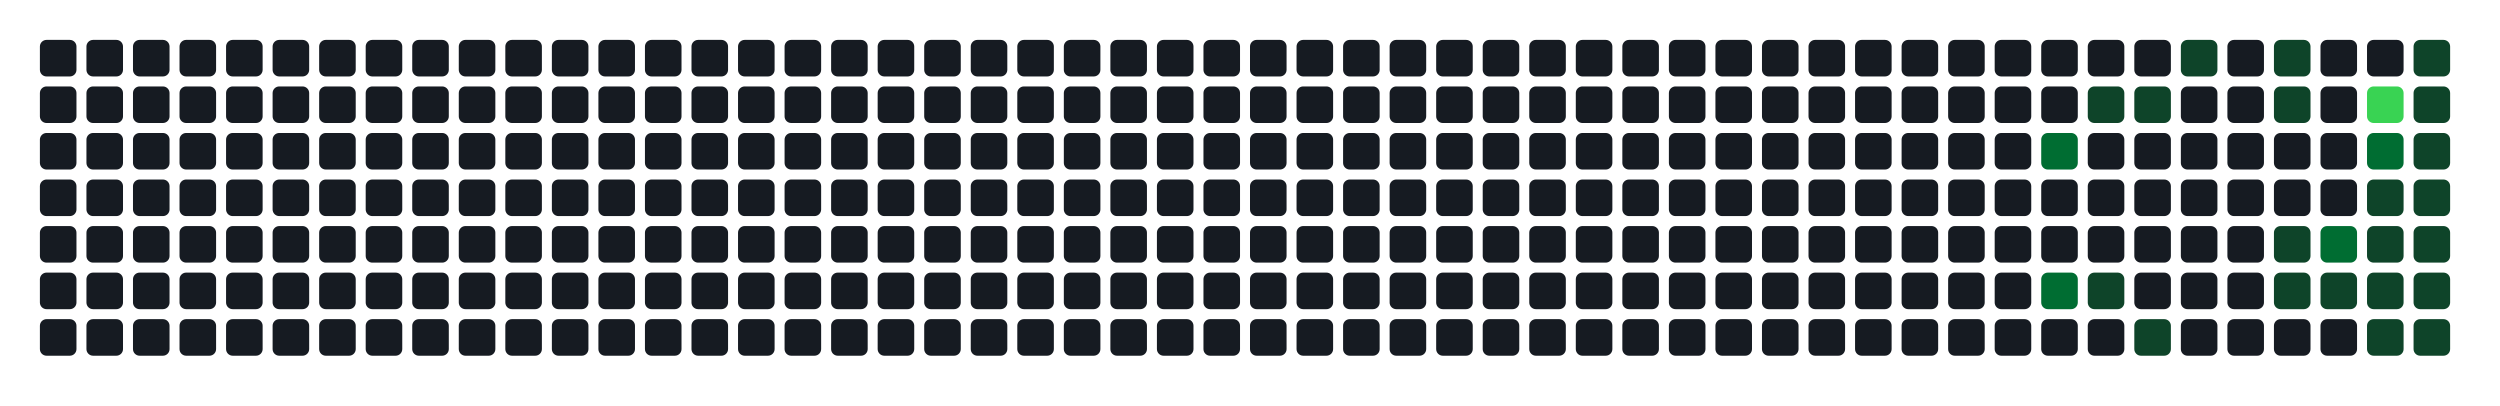
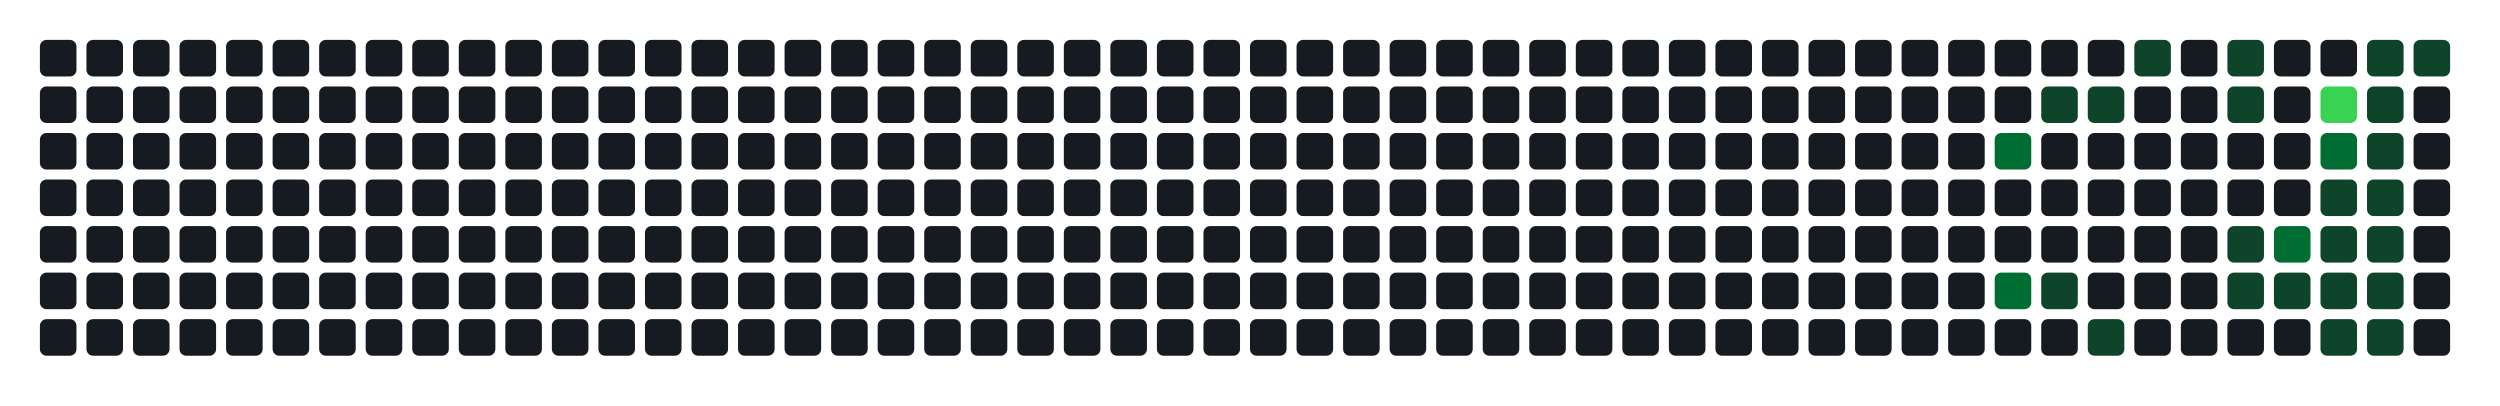
- <svg xmlns="http://www.w3.org/2000/svg" width="752" height="122" viewBox="0 0 752 122" role="img" aria-label="Atividade agregada de 206 commits em todos os repositorios da organizacao">
+ <svg xmlns="http://www.w3.org/2000/svg" width="752" height="122" viewBox="0 0 752 122" role="img" aria-label="Atividade agregada de 208 commits em todos os repositorios da organizacao">
  <rect width="100%" height="100%" fill="transparent" />
  <rect x="12" y="12" width="11" height="11" rx="2" ry="2" fill="#161b22" />
  <rect x="12" y="26" width="11" height="11" rx="2" ry="2" fill="#161b22" />
  <rect x="12" y="40" width="11" height="11" rx="2" ry="2" fill="#161b22" />
  <rect x="12" y="54" width="11" height="11" rx="2" ry="2" fill="#161b22" />
  <rect x="12" y="68" width="11" height="11" rx="2" ry="2" fill="#161b22" />
  <rect x="12" y="82" width="11" height="11" rx="2" ry="2" fill="#161b22" />
  <rect x="12" y="96" width="11" height="11" rx="2" ry="2" fill="#161b22" />
  <rect x="26" y="12" width="11" height="11" rx="2" ry="2" fill="#161b22" />
  <rect x="26" y="26" width="11" height="11" rx="2" ry="2" fill="#161b22" />
  <rect x="26" y="40" width="11" height="11" rx="2" ry="2" fill="#161b22" />
  <rect x="26" y="54" width="11" height="11" rx="2" ry="2" fill="#161b22" />
  <rect x="26" y="68" width="11" height="11" rx="2" ry="2" fill="#161b22" />
  <rect x="26" y="82" width="11" height="11" rx="2" ry="2" fill="#161b22" />
  <rect x="26" y="96" width="11" height="11" rx="2" ry="2" fill="#161b22" />
  <rect x="40" y="12" width="11" height="11" rx="2" ry="2" fill="#161b22" />
  <rect x="40" y="26" width="11" height="11" rx="2" ry="2" fill="#161b22" />
  <rect x="40" y="40" width="11" height="11" rx="2" ry="2" fill="#161b22" />
  <rect x="40" y="54" width="11" height="11" rx="2" ry="2" fill="#161b22" />
  <rect x="40" y="68" width="11" height="11" rx="2" ry="2" fill="#161b22" />
  <rect x="40" y="82" width="11" height="11" rx="2" ry="2" fill="#161b22" />
  <rect x="40" y="96" width="11" height="11" rx="2" ry="2" fill="#161b22" />
  <rect x="54" y="12" width="11" height="11" rx="2" ry="2" fill="#161b22" />
  <rect x="54" y="26" width="11" height="11" rx="2" ry="2" fill="#161b22" />
  <rect x="54" y="40" width="11" height="11" rx="2" ry="2" fill="#161b22" />
  <rect x="54" y="54" width="11" height="11" rx="2" ry="2" fill="#161b22" />
  <rect x="54" y="68" width="11" height="11" rx="2" ry="2" fill="#161b22" />
  <rect x="54" y="82" width="11" height="11" rx="2" ry="2" fill="#161b22" />
  <rect x="54" y="96" width="11" height="11" rx="2" ry="2" fill="#161b22" />
  <rect x="68" y="12" width="11" height="11" rx="2" ry="2" fill="#161b22" />
  <rect x="68" y="26" width="11" height="11" rx="2" ry="2" fill="#161b22" />
  <rect x="68" y="40" width="11" height="11" rx="2" ry="2" fill="#161b22" />
  <rect x="68" y="54" width="11" height="11" rx="2" ry="2" fill="#161b22" />
  <rect x="68" y="68" width="11" height="11" rx="2" ry="2" fill="#161b22" />
  <rect x="68" y="82" width="11" height="11" rx="2" ry="2" fill="#161b22" />
  <rect x="68" y="96" width="11" height="11" rx="2" ry="2" fill="#161b22" />
  <rect x="82" y="12" width="11" height="11" rx="2" ry="2" fill="#161b22" />
  <rect x="82" y="26" width="11" height="11" rx="2" ry="2" fill="#161b22" />
  <rect x="82" y="40" width="11" height="11" rx="2" ry="2" fill="#161b22" />
  <rect x="82" y="54" width="11" height="11" rx="2" ry="2" fill="#161b22" />
  <rect x="82" y="68" width="11" height="11" rx="2" ry="2" fill="#161b22" />
  <rect x="82" y="82" width="11" height="11" rx="2" ry="2" fill="#161b22" />
  <rect x="82" y="96" width="11" height="11" rx="2" ry="2" fill="#161b22" />
  <rect x="96" y="12" width="11" height="11" rx="2" ry="2" fill="#161b22" />
  <rect x="96" y="26" width="11" height="11" rx="2" ry="2" fill="#161b22" />
  <rect x="96" y="40" width="11" height="11" rx="2" ry="2" fill="#161b22" />
  <rect x="96" y="54" width="11" height="11" rx="2" ry="2" fill="#161b22" />
  <rect x="96" y="68" width="11" height="11" rx="2" ry="2" fill="#161b22" />
  <rect x="96" y="82" width="11" height="11" rx="2" ry="2" fill="#161b22" />
  <rect x="96" y="96" width="11" height="11" rx="2" ry="2" fill="#161b22" />
  <rect x="110" y="12" width="11" height="11" rx="2" ry="2" fill="#161b22" />
  <rect x="110" y="26" width="11" height="11" rx="2" ry="2" fill="#161b22" />
  <rect x="110" y="40" width="11" height="11" rx="2" ry="2" fill="#161b22" />
  <rect x="110" y="54" width="11" height="11" rx="2" ry="2" fill="#161b22" />
  <rect x="110" y="68" width="11" height="11" rx="2" ry="2" fill="#161b22" />
  <rect x="110" y="82" width="11" height="11" rx="2" ry="2" fill="#161b22" />
  <rect x="110" y="96" width="11" height="11" rx="2" ry="2" fill="#161b22" />
  <rect x="124" y="12" width="11" height="11" rx="2" ry="2" fill="#161b22" />
  <rect x="124" y="26" width="11" height="11" rx="2" ry="2" fill="#161b22" />
  <rect x="124" y="40" width="11" height="11" rx="2" ry="2" fill="#161b22" />
  <rect x="124" y="54" width="11" height="11" rx="2" ry="2" fill="#161b22" />
  <rect x="124" y="68" width="11" height="11" rx="2" ry="2" fill="#161b22" />
  <rect x="124" y="82" width="11" height="11" rx="2" ry="2" fill="#161b22" />
  <rect x="124" y="96" width="11" height="11" rx="2" ry="2" fill="#161b22" />
  <rect x="138" y="12" width="11" height="11" rx="2" ry="2" fill="#161b22" />
  <rect x="138" y="26" width="11" height="11" rx="2" ry="2" fill="#161b22" />
  <rect x="138" y="40" width="11" height="11" rx="2" ry="2" fill="#161b22" />
  <rect x="138" y="54" width="11" height="11" rx="2" ry="2" fill="#161b22" />
  <rect x="138" y="68" width="11" height="11" rx="2" ry="2" fill="#161b22" />
  <rect x="138" y="82" width="11" height="11" rx="2" ry="2" fill="#161b22" />
  <rect x="138" y="96" width="11" height="11" rx="2" ry="2" fill="#161b22" />
  <rect x="152" y="12" width="11" height="11" rx="2" ry="2" fill="#161b22" />
  <rect x="152" y="26" width="11" height="11" rx="2" ry="2" fill="#161b22" />
  <rect x="152" y="40" width="11" height="11" rx="2" ry="2" fill="#161b22" />
  <rect x="152" y="54" width="11" height="11" rx="2" ry="2" fill="#161b22" />
  <rect x="152" y="68" width="11" height="11" rx="2" ry="2" fill="#161b22" />
  <rect x="152" y="82" width="11" height="11" rx="2" ry="2" fill="#161b22" />
  <rect x="152" y="96" width="11" height="11" rx="2" ry="2" fill="#161b22" />
  <rect x="166" y="12" width="11" height="11" rx="2" ry="2" fill="#161b22" />
  <rect x="166" y="26" width="11" height="11" rx="2" ry="2" fill="#161b22" />
  <rect x="166" y="40" width="11" height="11" rx="2" ry="2" fill="#161b22" />
  <rect x="166" y="54" width="11" height="11" rx="2" ry="2" fill="#161b22" />
  <rect x="166" y="68" width="11" height="11" rx="2" ry="2" fill="#161b22" />
  <rect x="166" y="82" width="11" height="11" rx="2" ry="2" fill="#161b22" />
  <rect x="166" y="96" width="11" height="11" rx="2" ry="2" fill="#161b22" />
  <rect x="180" y="12" width="11" height="11" rx="2" ry="2" fill="#161b22" />
  <rect x="180" y="26" width="11" height="11" rx="2" ry="2" fill="#161b22" />
  <rect x="180" y="40" width="11" height="11" rx="2" ry="2" fill="#161b22" />
  <rect x="180" y="54" width="11" height="11" rx="2" ry="2" fill="#161b22" />
  <rect x="180" y="68" width="11" height="11" rx="2" ry="2" fill="#161b22" />
  <rect x="180" y="82" width="11" height="11" rx="2" ry="2" fill="#161b22" />
  <rect x="180" y="96" width="11" height="11" rx="2" ry="2" fill="#161b22" />
  <rect x="194" y="12" width="11" height="11" rx="2" ry="2" fill="#161b22" />
  <rect x="194" y="26" width="11" height="11" rx="2" ry="2" fill="#161b22" />
  <rect x="194" y="40" width="11" height="11" rx="2" ry="2" fill="#161b22" />
  <rect x="194" y="54" width="11" height="11" rx="2" ry="2" fill="#161b22" />
  <rect x="194" y="68" width="11" height="11" rx="2" ry="2" fill="#161b22" />
  <rect x="194" y="82" width="11" height="11" rx="2" ry="2" fill="#161b22" />
  <rect x="194" y="96" width="11" height="11" rx="2" ry="2" fill="#161b22" />
  <rect x="208" y="12" width="11" height="11" rx="2" ry="2" fill="#161b22" />
  <rect x="208" y="26" width="11" height="11" rx="2" ry="2" fill="#161b22" />
  <rect x="208" y="40" width="11" height="11" rx="2" ry="2" fill="#161b22" />
  <rect x="208" y="54" width="11" height="11" rx="2" ry="2" fill="#161b22" />
  <rect x="208" y="68" width="11" height="11" rx="2" ry="2" fill="#161b22" />
  <rect x="208" y="82" width="11" height="11" rx="2" ry="2" fill="#161b22" />
  <rect x="208" y="96" width="11" height="11" rx="2" ry="2" fill="#161b22" />
  <rect x="222" y="12" width="11" height="11" rx="2" ry="2" fill="#161b22" />
  <rect x="222" y="26" width="11" height="11" rx="2" ry="2" fill="#161b22" />
  <rect x="222" y="40" width="11" height="11" rx="2" ry="2" fill="#161b22" />
  <rect x="222" y="54" width="11" height="11" rx="2" ry="2" fill="#161b22" />
  <rect x="222" y="68" width="11" height="11" rx="2" ry="2" fill="#161b22" />
  <rect x="222" y="82" width="11" height="11" rx="2" ry="2" fill="#161b22" />
  <rect x="222" y="96" width="11" height="11" rx="2" ry="2" fill="#161b22" />
  <rect x="236" y="12" width="11" height="11" rx="2" ry="2" fill="#161b22" />
  <rect x="236" y="26" width="11" height="11" rx="2" ry="2" fill="#161b22" />
  <rect x="236" y="40" width="11" height="11" rx="2" ry="2" fill="#161b22" />
  <rect x="236" y="54" width="11" height="11" rx="2" ry="2" fill="#161b22" />
  <rect x="236" y="68" width="11" height="11" rx="2" ry="2" fill="#161b22" />
  <rect x="236" y="82" width="11" height="11" rx="2" ry="2" fill="#161b22" />
  <rect x="236" y="96" width="11" height="11" rx="2" ry="2" fill="#161b22" />
  <rect x="250" y="12" width="11" height="11" rx="2" ry="2" fill="#161b22" />
  <rect x="250" y="26" width="11" height="11" rx="2" ry="2" fill="#161b22" />
  <rect x="250" y="40" width="11" height="11" rx="2" ry="2" fill="#161b22" />
  <rect x="250" y="54" width="11" height="11" rx="2" ry="2" fill="#161b22" />
  <rect x="250" y="68" width="11" height="11" rx="2" ry="2" fill="#161b22" />
  <rect x="250" y="82" width="11" height="11" rx="2" ry="2" fill="#161b22" />
  <rect x="250" y="96" width="11" height="11" rx="2" ry="2" fill="#161b22" />
  <rect x="264" y="12" width="11" height="11" rx="2" ry="2" fill="#161b22" />
  <rect x="264" y="26" width="11" height="11" rx="2" ry="2" fill="#161b22" />
  <rect x="264" y="40" width="11" height="11" rx="2" ry="2" fill="#161b22" />
  <rect x="264" y="54" width="11" height="11" rx="2" ry="2" fill="#161b22" />
  <rect x="264" y="68" width="11" height="11" rx="2" ry="2" fill="#161b22" />
  <rect x="264" y="82" width="11" height="11" rx="2" ry="2" fill="#161b22" />
  <rect x="264" y="96" width="11" height="11" rx="2" ry="2" fill="#161b22" />
  <rect x="278" y="12" width="11" height="11" rx="2" ry="2" fill="#161b22" />
  <rect x="278" y="26" width="11" height="11" rx="2" ry="2" fill="#161b22" />
  <rect x="278" y="40" width="11" height="11" rx="2" ry="2" fill="#161b22" />
  <rect x="278" y="54" width="11" height="11" rx="2" ry="2" fill="#161b22" />
  <rect x="278" y="68" width="11" height="11" rx="2" ry="2" fill="#161b22" />
  <rect x="278" y="82" width="11" height="11" rx="2" ry="2" fill="#161b22" />
  <rect x="278" y="96" width="11" height="11" rx="2" ry="2" fill="#161b22" />
  <rect x="292" y="12" width="11" height="11" rx="2" ry="2" fill="#161b22" />
  <rect x="292" y="26" width="11" height="11" rx="2" ry="2" fill="#161b22" />
  <rect x="292" y="40" width="11" height="11" rx="2" ry="2" fill="#161b22" />
  <rect x="292" y="54" width="11" height="11" rx="2" ry="2" fill="#161b22" />
  <rect x="292" y="68" width="11" height="11" rx="2" ry="2" fill="#161b22" />
  <rect x="292" y="82" width="11" height="11" rx="2" ry="2" fill="#161b22" />
  <rect x="292" y="96" width="11" height="11" rx="2" ry="2" fill="#161b22" />
  <rect x="306" y="12" width="11" height="11" rx="2" ry="2" fill="#161b22" />
  <rect x="306" y="26" width="11" height="11" rx="2" ry="2" fill="#161b22" />
  <rect x="306" y="40" width="11" height="11" rx="2" ry="2" fill="#161b22" />
  <rect x="306" y="54" width="11" height="11" rx="2" ry="2" fill="#161b22" />
  <rect x="306" y="68" width="11" height="11" rx="2" ry="2" fill="#161b22" />
  <rect x="306" y="82" width="11" height="11" rx="2" ry="2" fill="#161b22" />
  <rect x="306" y="96" width="11" height="11" rx="2" ry="2" fill="#161b22" />
  <rect x="320" y="12" width="11" height="11" rx="2" ry="2" fill="#161b22" />
  <rect x="320" y="26" width="11" height="11" rx="2" ry="2" fill="#161b22" />
  <rect x="320" y="40" width="11" height="11" rx="2" ry="2" fill="#161b22" />
  <rect x="320" y="54" width="11" height="11" rx="2" ry="2" fill="#161b22" />
  <rect x="320" y="68" width="11" height="11" rx="2" ry="2" fill="#161b22" />
  <rect x="320" y="82" width="11" height="11" rx="2" ry="2" fill="#161b22" />
  <rect x="320" y="96" width="11" height="11" rx="2" ry="2" fill="#161b22" />
  <rect x="334" y="12" width="11" height="11" rx="2" ry="2" fill="#161b22" />
  <rect x="334" y="26" width="11" height="11" rx="2" ry="2" fill="#161b22" />
  <rect x="334" y="40" width="11" height="11" rx="2" ry="2" fill="#161b22" />
  <rect x="334" y="54" width="11" height="11" rx="2" ry="2" fill="#161b22" />
  <rect x="334" y="68" width="11" height="11" rx="2" ry="2" fill="#161b22" />
  <rect x="334" y="82" width="11" height="11" rx="2" ry="2" fill="#161b22" />
  <rect x="334" y="96" width="11" height="11" rx="2" ry="2" fill="#161b22" />
  <rect x="348" y="12" width="11" height="11" rx="2" ry="2" fill="#161b22" />
  <rect x="348" y="26" width="11" height="11" rx="2" ry="2" fill="#161b22" />
  <rect x="348" y="40" width="11" height="11" rx="2" ry="2" fill="#161b22" />
  <rect x="348" y="54" width="11" height="11" rx="2" ry="2" fill="#161b22" />
  <rect x="348" y="68" width="11" height="11" rx="2" ry="2" fill="#161b22" />
  <rect x="348" y="82" width="11" height="11" rx="2" ry="2" fill="#161b22" />
  <rect x="348" y="96" width="11" height="11" rx="2" ry="2" fill="#161b22" />
  <rect x="362" y="12" width="11" height="11" rx="2" ry="2" fill="#161b22" />
  <rect x="362" y="26" width="11" height="11" rx="2" ry="2" fill="#161b22" />
  <rect x="362" y="40" width="11" height="11" rx="2" ry="2" fill="#161b22" />
  <rect x="362" y="54" width="11" height="11" rx="2" ry="2" fill="#161b22" />
  <rect x="362" y="68" width="11" height="11" rx="2" ry="2" fill="#161b22" />
  <rect x="362" y="82" width="11" height="11" rx="2" ry="2" fill="#161b22" />
  <rect x="362" y="96" width="11" height="11" rx="2" ry="2" fill="#161b22" />
  <rect x="376" y="12" width="11" height="11" rx="2" ry="2" fill="#161b22" />
  <rect x="376" y="26" width="11" height="11" rx="2" ry="2" fill="#161b22" />
  <rect x="376" y="40" width="11" height="11" rx="2" ry="2" fill="#161b22" />
  <rect x="376" y="54" width="11" height="11" rx="2" ry="2" fill="#161b22" />
  <rect x="376" y="68" width="11" height="11" rx="2" ry="2" fill="#161b22" />
  <rect x="376" y="82" width="11" height="11" rx="2" ry="2" fill="#161b22" />
  <rect x="376" y="96" width="11" height="11" rx="2" ry="2" fill="#161b22" />
  <rect x="390" y="12" width="11" height="11" rx="2" ry="2" fill="#161b22" />
  <rect x="390" y="26" width="11" height="11" rx="2" ry="2" fill="#161b22" />
  <rect x="390" y="40" width="11" height="11" rx="2" ry="2" fill="#161b22" />
  <rect x="390" y="54" width="11" height="11" rx="2" ry="2" fill="#161b22" />
  <rect x="390" y="68" width="11" height="11" rx="2" ry="2" fill="#161b22" />
  <rect x="390" y="82" width="11" height="11" rx="2" ry="2" fill="#161b22" />
  <rect x="390" y="96" width="11" height="11" rx="2" ry="2" fill="#161b22" />
  <rect x="404" y="12" width="11" height="11" rx="2" ry="2" fill="#161b22" />
  <rect x="404" y="26" width="11" height="11" rx="2" ry="2" fill="#161b22" />
  <rect x="404" y="40" width="11" height="11" rx="2" ry="2" fill="#161b22" />
  <rect x="404" y="54" width="11" height="11" rx="2" ry="2" fill="#161b22" />
  <rect x="404" y="68" width="11" height="11" rx="2" ry="2" fill="#161b22" />
  <rect x="404" y="82" width="11" height="11" rx="2" ry="2" fill="#161b22" />
  <rect x="404" y="96" width="11" height="11" rx="2" ry="2" fill="#161b22" />
  <rect x="418" y="12" width="11" height="11" rx="2" ry="2" fill="#161b22" />
  <rect x="418" y="26" width="11" height="11" rx="2" ry="2" fill="#161b22" />
  <rect x="418" y="40" width="11" height="11" rx="2" ry="2" fill="#161b22" />
  <rect x="418" y="54" width="11" height="11" rx="2" ry="2" fill="#161b22" />
  <rect x="418" y="68" width="11" height="11" rx="2" ry="2" fill="#161b22" />
  <rect x="418" y="82" width="11" height="11" rx="2" ry="2" fill="#161b22" />
  <rect x="418" y="96" width="11" height="11" rx="2" ry="2" fill="#161b22" />
  <rect x="432" y="12" width="11" height="11" rx="2" ry="2" fill="#161b22" />
  <rect x="432" y="26" width="11" height="11" rx="2" ry="2" fill="#161b22" />
  <rect x="432" y="40" width="11" height="11" rx="2" ry="2" fill="#161b22" />
  <rect x="432" y="54" width="11" height="11" rx="2" ry="2" fill="#161b22" />
  <rect x="432" y="68" width="11" height="11" rx="2" ry="2" fill="#161b22" />
  <rect x="432" y="82" width="11" height="11" rx="2" ry="2" fill="#161b22" />
  <rect x="432" y="96" width="11" height="11" rx="2" ry="2" fill="#161b22" />
  <rect x="446" y="12" width="11" height="11" rx="2" ry="2" fill="#161b22" />
  <rect x="446" y="26" width="11" height="11" rx="2" ry="2" fill="#161b22" />
  <rect x="446" y="40" width="11" height="11" rx="2" ry="2" fill="#161b22" />
  <rect x="446" y="54" width="11" height="11" rx="2" ry="2" fill="#161b22" />
  <rect x="446" y="68" width="11" height="11" rx="2" ry="2" fill="#161b22" />
  <rect x="446" y="82" width="11" height="11" rx="2" ry="2" fill="#161b22" />
  <rect x="446" y="96" width="11" height="11" rx="2" ry="2" fill="#161b22" />
  <rect x="460" y="12" width="11" height="11" rx="2" ry="2" fill="#161b22" />
  <rect x="460" y="26" width="11" height="11" rx="2" ry="2" fill="#161b22" />
  <rect x="460" y="40" width="11" height="11" rx="2" ry="2" fill="#161b22" />
  <rect x="460" y="54" width="11" height="11" rx="2" ry="2" fill="#161b22" />
  <rect x="460" y="68" width="11" height="11" rx="2" ry="2" fill="#161b22" />
  <rect x="460" y="82" width="11" height="11" rx="2" ry="2" fill="#161b22" />
  <rect x="460" y="96" width="11" height="11" rx="2" ry="2" fill="#161b22" />
  <rect x="474" y="12" width="11" height="11" rx="2" ry="2" fill="#161b22" />
  <rect x="474" y="26" width="11" height="11" rx="2" ry="2" fill="#161b22" />
  <rect x="474" y="40" width="11" height="11" rx="2" ry="2" fill="#161b22" />
  <rect x="474" y="54" width="11" height="11" rx="2" ry="2" fill="#161b22" />
  <rect x="474" y="68" width="11" height="11" rx="2" ry="2" fill="#161b22" />
  <rect x="474" y="82" width="11" height="11" rx="2" ry="2" fill="#161b22" />
  <rect x="474" y="96" width="11" height="11" rx="2" ry="2" fill="#161b22" />
  <rect x="488" y="12" width="11" height="11" rx="2" ry="2" fill="#161b22" />
  <rect x="488" y="26" width="11" height="11" rx="2" ry="2" fill="#161b22" />
  <rect x="488" y="40" width="11" height="11" rx="2" ry="2" fill="#161b22" />
  <rect x="488" y="54" width="11" height="11" rx="2" ry="2" fill="#161b22" />
  <rect x="488" y="68" width="11" height="11" rx="2" ry="2" fill="#161b22" />
  <rect x="488" y="82" width="11" height="11" rx="2" ry="2" fill="#161b22" />
  <rect x="488" y="96" width="11" height="11" rx="2" ry="2" fill="#161b22" />
  <rect x="502" y="12" width="11" height="11" rx="2" ry="2" fill="#161b22" />
  <rect x="502" y="26" width="11" height="11" rx="2" ry="2" fill="#161b22" />
  <rect x="502" y="40" width="11" height="11" rx="2" ry="2" fill="#161b22" />
  <rect x="502" y="54" width="11" height="11" rx="2" ry="2" fill="#161b22" />
  <rect x="502" y="68" width="11" height="11" rx="2" ry="2" fill="#161b22" />
  <rect x="502" y="82" width="11" height="11" rx="2" ry="2" fill="#161b22" />
  <rect x="502" y="96" width="11" height="11" rx="2" ry="2" fill="#161b22" />
  <rect x="516" y="12" width="11" height="11" rx="2" ry="2" fill="#161b22" />
  <rect x="516" y="26" width="11" height="11" rx="2" ry="2" fill="#161b22" />
  <rect x="516" y="40" width="11" height="11" rx="2" ry="2" fill="#161b22" />
  <rect x="516" y="54" width="11" height="11" rx="2" ry="2" fill="#161b22" />
  <rect x="516" y="68" width="11" height="11" rx="2" ry="2" fill="#161b22" />
  <rect x="516" y="82" width="11" height="11" rx="2" ry="2" fill="#161b22" />
  <rect x="516" y="96" width="11" height="11" rx="2" ry="2" fill="#161b22" />
  <rect x="530" y="12" width="11" height="11" rx="2" ry="2" fill="#161b22" />
  <rect x="530" y="26" width="11" height="11" rx="2" ry="2" fill="#161b22" />
  <rect x="530" y="40" width="11" height="11" rx="2" ry="2" fill="#161b22" />
  <rect x="530" y="54" width="11" height="11" rx="2" ry="2" fill="#161b22" />
  <rect x="530" y="68" width="11" height="11" rx="2" ry="2" fill="#161b22" />
  <rect x="530" y="82" width="11" height="11" rx="2" ry="2" fill="#161b22" />
  <rect x="530" y="96" width="11" height="11" rx="2" ry="2" fill="#161b22" />
  <rect x="544" y="12" width="11" height="11" rx="2" ry="2" fill="#161b22" />
  <rect x="544" y="26" width="11" height="11" rx="2" ry="2" fill="#161b22" />
  <rect x="544" y="40" width="11" height="11" rx="2" ry="2" fill="#161b22" />
  <rect x="544" y="54" width="11" height="11" rx="2" ry="2" fill="#161b22" />
  <rect x="544" y="68" width="11" height="11" rx="2" ry="2" fill="#161b22" />
  <rect x="544" y="82" width="11" height="11" rx="2" ry="2" fill="#161b22" />
  <rect x="544" y="96" width="11" height="11" rx="2" ry="2" fill="#161b22" />
  <rect x="558" y="12" width="11" height="11" rx="2" ry="2" fill="#161b22" />
  <rect x="558" y="26" width="11" height="11" rx="2" ry="2" fill="#161b22" />
  <rect x="558" y="40" width="11" height="11" rx="2" ry="2" fill="#161b22" />
  <rect x="558" y="54" width="11" height="11" rx="2" ry="2" fill="#161b22" />
  <rect x="558" y="68" width="11" height="11" rx="2" ry="2" fill="#161b22" />
  <rect x="558" y="82" width="11" height="11" rx="2" ry="2" fill="#161b22" />
  <rect x="558" y="96" width="11" height="11" rx="2" ry="2" fill="#161b22" />
  <rect x="572" y="12" width="11" height="11" rx="2" ry="2" fill="#161b22" />
  <rect x="572" y="26" width="11" height="11" rx="2" ry="2" fill="#161b22" />
  <rect x="572" y="40" width="11" height="11" rx="2" ry="2" fill="#161b22" />
  <rect x="572" y="54" width="11" height="11" rx="2" ry="2" fill="#161b22" />
  <rect x="572" y="68" width="11" height="11" rx="2" ry="2" fill="#161b22" />
  <rect x="572" y="82" width="11" height="11" rx="2" ry="2" fill="#161b22" />
  <rect x="572" y="96" width="11" height="11" rx="2" ry="2" fill="#161b22" />
  <rect x="586" y="12" width="11" height="11" rx="2" ry="2" fill="#161b22" />
  <rect x="586" y="26" width="11" height="11" rx="2" ry="2" fill="#161b22" />
  <rect x="586" y="40" width="11" height="11" rx="2" ry="2" fill="#161b22" />
  <rect x="586" y="54" width="11" height="11" rx="2" ry="2" fill="#161b22" />
  <rect x="586" y="68" width="11" height="11" rx="2" ry="2" fill="#161b22" />
  <rect x="586" y="82" width="11" height="11" rx="2" ry="2" fill="#161b22" />
  <rect x="586" y="96" width="11" height="11" rx="2" ry="2" fill="#161b22" />
  <rect x="600" y="12" width="11" height="11" rx="2" ry="2" fill="#161b22" />
  <rect x="600" y="26" width="11" height="11" rx="2" ry="2" fill="#161b22" />
-   <rect x="600" y="40" width="11" height="11" rx="2" ry="2" fill="#161b22" />
+   <rect x="600" y="40" width="11" height="11" rx="2" ry="2" fill="#006d32" />
  <rect x="600" y="54" width="11" height="11" rx="2" ry="2" fill="#161b22" />
  <rect x="600" y="68" width="11" height="11" rx="2" ry="2" fill="#161b22" />
-   <rect x="600" y="82" width="11" height="11" rx="2" ry="2" fill="#161b22" />
+   <rect x="600" y="82" width="11" height="11" rx="2" ry="2" fill="#006d32" />
  <rect x="600" y="96" width="11" height="11" rx="2" ry="2" fill="#161b22" />
  <rect x="614" y="12" width="11" height="11" rx="2" ry="2" fill="#161b22" />
-   <rect x="614" y="26" width="11" height="11" rx="2" ry="2" fill="#161b22" />
-   <rect x="614" y="40" width="11" height="11" rx="2" ry="2" fill="#006d32" />
+   <rect x="614" y="26" width="11" height="11" rx="2" ry="2" fill="#0e4429" />
+   <rect x="614" y="40" width="11" height="11" rx="2" ry="2" fill="#161b22" />
  <rect x="614" y="54" width="11" height="11" rx="2" ry="2" fill="#161b22" />
  <rect x="614" y="68" width="11" height="11" rx="2" ry="2" fill="#161b22" />
-   <rect x="614" y="82" width="11" height="11" rx="2" ry="2" fill="#006d32" />
+   <rect x="614" y="82" width="11" height="11" rx="2" ry="2" fill="#0e4429" />
  <rect x="614" y="96" width="11" height="11" rx="2" ry="2" fill="#161b22" />
  <rect x="628" y="12" width="11" height="11" rx="2" ry="2" fill="#161b22" />
  <rect x="628" y="26" width="11" height="11" rx="2" ry="2" fill="#0e4429" />
  <rect x="628" y="40" width="11" height="11" rx="2" ry="2" fill="#161b22" />
  <rect x="628" y="54" width="11" height="11" rx="2" ry="2" fill="#161b22" />
  <rect x="628" y="68" width="11" height="11" rx="2" ry="2" fill="#161b22" />
-   <rect x="628" y="82" width="11" height="11" rx="2" ry="2" fill="#0e4429" />
-   <rect x="628" y="96" width="11" height="11" rx="2" ry="2" fill="#161b22" />
-   <rect x="642" y="12" width="11" height="11" rx="2" ry="2" fill="#161b22" />
-   <rect x="642" y="26" width="11" height="11" rx="2" ry="2" fill="#0e4429" />
+   <rect x="628" y="82" width="11" height="11" rx="2" ry="2" fill="#161b22" />
+   <rect x="628" y="96" width="11" height="11" rx="2" ry="2" fill="#0e4429" />
+   <rect x="642" y="12" width="11" height="11" rx="2" ry="2" fill="#0e4429" />
+   <rect x="642" y="26" width="11" height="11" rx="2" ry="2" fill="#161b22" />
  <rect x="642" y="40" width="11" height="11" rx="2" ry="2" fill="#161b22" />
  <rect x="642" y="54" width="11" height="11" rx="2" ry="2" fill="#161b22" />
  <rect x="642" y="68" width="11" height="11" rx="2" ry="2" fill="#161b22" />
  <rect x="642" y="82" width="11" height="11" rx="2" ry="2" fill="#161b22" />
-   <rect x="642" y="96" width="11" height="11" rx="2" ry="2" fill="#0e4429" />
-   <rect x="656" y="12" width="11" height="11" rx="2" ry="2" fill="#0e4429" />
+   <rect x="642" y="96" width="11" height="11" rx="2" ry="2" fill="#161b22" />
+   <rect x="656" y="12" width="11" height="11" rx="2" ry="2" fill="#161b22" />
  <rect x="656" y="26" width="11" height="11" rx="2" ry="2" fill="#161b22" />
  <rect x="656" y="40" width="11" height="11" rx="2" ry="2" fill="#161b22" />
  <rect x="656" y="54" width="11" height="11" rx="2" ry="2" fill="#161b22" />
  <rect x="656" y="68" width="11" height="11" rx="2" ry="2" fill="#161b22" />
  <rect x="656" y="82" width="11" height="11" rx="2" ry="2" fill="#161b22" />
  <rect x="656" y="96" width="11" height="11" rx="2" ry="2" fill="#161b22" />
-   <rect x="670" y="12" width="11" height="11" rx="2" ry="2" fill="#161b22" />
-   <rect x="670" y="26" width="11" height="11" rx="2" ry="2" fill="#161b22" />
+   <rect x="670" y="12" width="11" height="11" rx="2" ry="2" fill="#0e4429" />
+   <rect x="670" y="26" width="11" height="11" rx="2" ry="2" fill="#0e4429" />
  <rect x="670" y="40" width="11" height="11" rx="2" ry="2" fill="#161b22" />
  <rect x="670" y="54" width="11" height="11" rx="2" ry="2" fill="#161b22" />
-   <rect x="670" y="68" width="11" height="11" rx="2" ry="2" fill="#161b22" />
-   <rect x="670" y="82" width="11" height="11" rx="2" ry="2" fill="#161b22" />
+   <rect x="670" y="68" width="11" height="11" rx="2" ry="2" fill="#0e4429" />
+   <rect x="670" y="82" width="11" height="11" rx="2" ry="2" fill="#0e4429" />
  <rect x="670" y="96" width="11" height="11" rx="2" ry="2" fill="#161b22" />
-   <rect x="684" y="12" width="11" height="11" rx="2" ry="2" fill="#0e4429" />
-   <rect x="684" y="26" width="11" height="11" rx="2" ry="2" fill="#0e4429" />
+   <rect x="684" y="12" width="11" height="11" rx="2" ry="2" fill="#161b22" />
+   <rect x="684" y="26" width="11" height="11" rx="2" ry="2" fill="#161b22" />
  <rect x="684" y="40" width="11" height="11" rx="2" ry="2" fill="#161b22" />
  <rect x="684" y="54" width="11" height="11" rx="2" ry="2" fill="#161b22" />
-   <rect x="684" y="68" width="11" height="11" rx="2" ry="2" fill="#0e4429" />
+   <rect x="684" y="68" width="11" height="11" rx="2" ry="2" fill="#006d32" />
  <rect x="684" y="82" width="11" height="11" rx="2" ry="2" fill="#0e4429" />
  <rect x="684" y="96" width="11" height="11" rx="2" ry="2" fill="#161b22" />
  <rect x="698" y="12" width="11" height="11" rx="2" ry="2" fill="#161b22" />
-   <rect x="698" y="26" width="11" height="11" rx="2" ry="2" fill="#161b22" />
-   <rect x="698" y="40" width="11" height="11" rx="2" ry="2" fill="#161b22" />
-   <rect x="698" y="54" width="11" height="11" rx="2" ry="2" fill="#161b22" />
-   <rect x="698" y="68" width="11" height="11" rx="2" ry="2" fill="#006d32" />
+   <rect x="698" y="26" width="11" height="11" rx="2" ry="2" fill="#39d353" />
+   <rect x="698" y="40" width="11" height="11" rx="2" ry="2" fill="#006d32" />
+   <rect x="698" y="54" width="11" height="11" rx="2" ry="2" fill="#0e4429" />
+   <rect x="698" y="68" width="11" height="11" rx="2" ry="2" fill="#0e4429" />
  <rect x="698" y="82" width="11" height="11" rx="2" ry="2" fill="#0e4429" />
-   <rect x="698" y="96" width="11" height="11" rx="2" ry="2" fill="#161b22" />
-   <rect x="712" y="12" width="11" height="11" rx="2" ry="2" fill="#161b22" />
-   <rect x="712" y="26" width="11" height="11" rx="2" ry="2" fill="#39d353" />
-   <rect x="712" y="40" width="11" height="11" rx="2" ry="2" fill="#006d32" />
+   <rect x="698" y="96" width="11" height="11" rx="2" ry="2" fill="#0e4429" />
+   <rect x="712" y="12" width="11" height="11" rx="2" ry="2" fill="#0e4429" />
+   <rect x="712" y="26" width="11" height="11" rx="2" ry="2" fill="#0e4429" />
+   <rect x="712" y="40" width="11" height="11" rx="2" ry="2" fill="#0e4429" />
  <rect x="712" y="54" width="11" height="11" rx="2" ry="2" fill="#0e4429" />
  <rect x="712" y="68" width="11" height="11" rx="2" ry="2" fill="#0e4429" />
  <rect x="712" y="82" width="11" height="11" rx="2" ry="2" fill="#0e4429" />
  <rect x="712" y="96" width="11" height="11" rx="2" ry="2" fill="#0e4429" />
  <rect x="726" y="12" width="11" height="11" rx="2" ry="2" fill="#0e4429" />
-   <rect x="726" y="26" width="11" height="11" rx="2" ry="2" fill="#0e4429" />
-   <rect x="726" y="40" width="11" height="11" rx="2" ry="2" fill="#0e4429" />
-   <rect x="726" y="54" width="11" height="11" rx="2" ry="2" fill="#0e4429" />
-   <rect x="726" y="68" width="11" height="11" rx="2" ry="2" fill="#0e4429" />
-   <rect x="726" y="82" width="11" height="11" rx="2" ry="2" fill="#0e4429" />
-   <rect x="726" y="96" width="11" height="11" rx="2" ry="2" fill="#0e4429" />
+   <rect x="726" y="26" width="11" height="11" rx="2" ry="2" fill="#161b22" />
+   <rect x="726" y="40" width="11" height="11" rx="2" ry="2" fill="#161b22" />
+   <rect x="726" y="54" width="11" height="11" rx="2" ry="2" fill="#161b22" />
+   <rect x="726" y="68" width="11" height="11" rx="2" ry="2" fill="#161b22" />
+   <rect x="726" y="82" width="11" height="11" rx="2" ry="2" fill="#161b22" />
+   <rect x="726" y="96" width="11" height="11" rx="2" ry="2" fill="#161b22" />
</svg>
